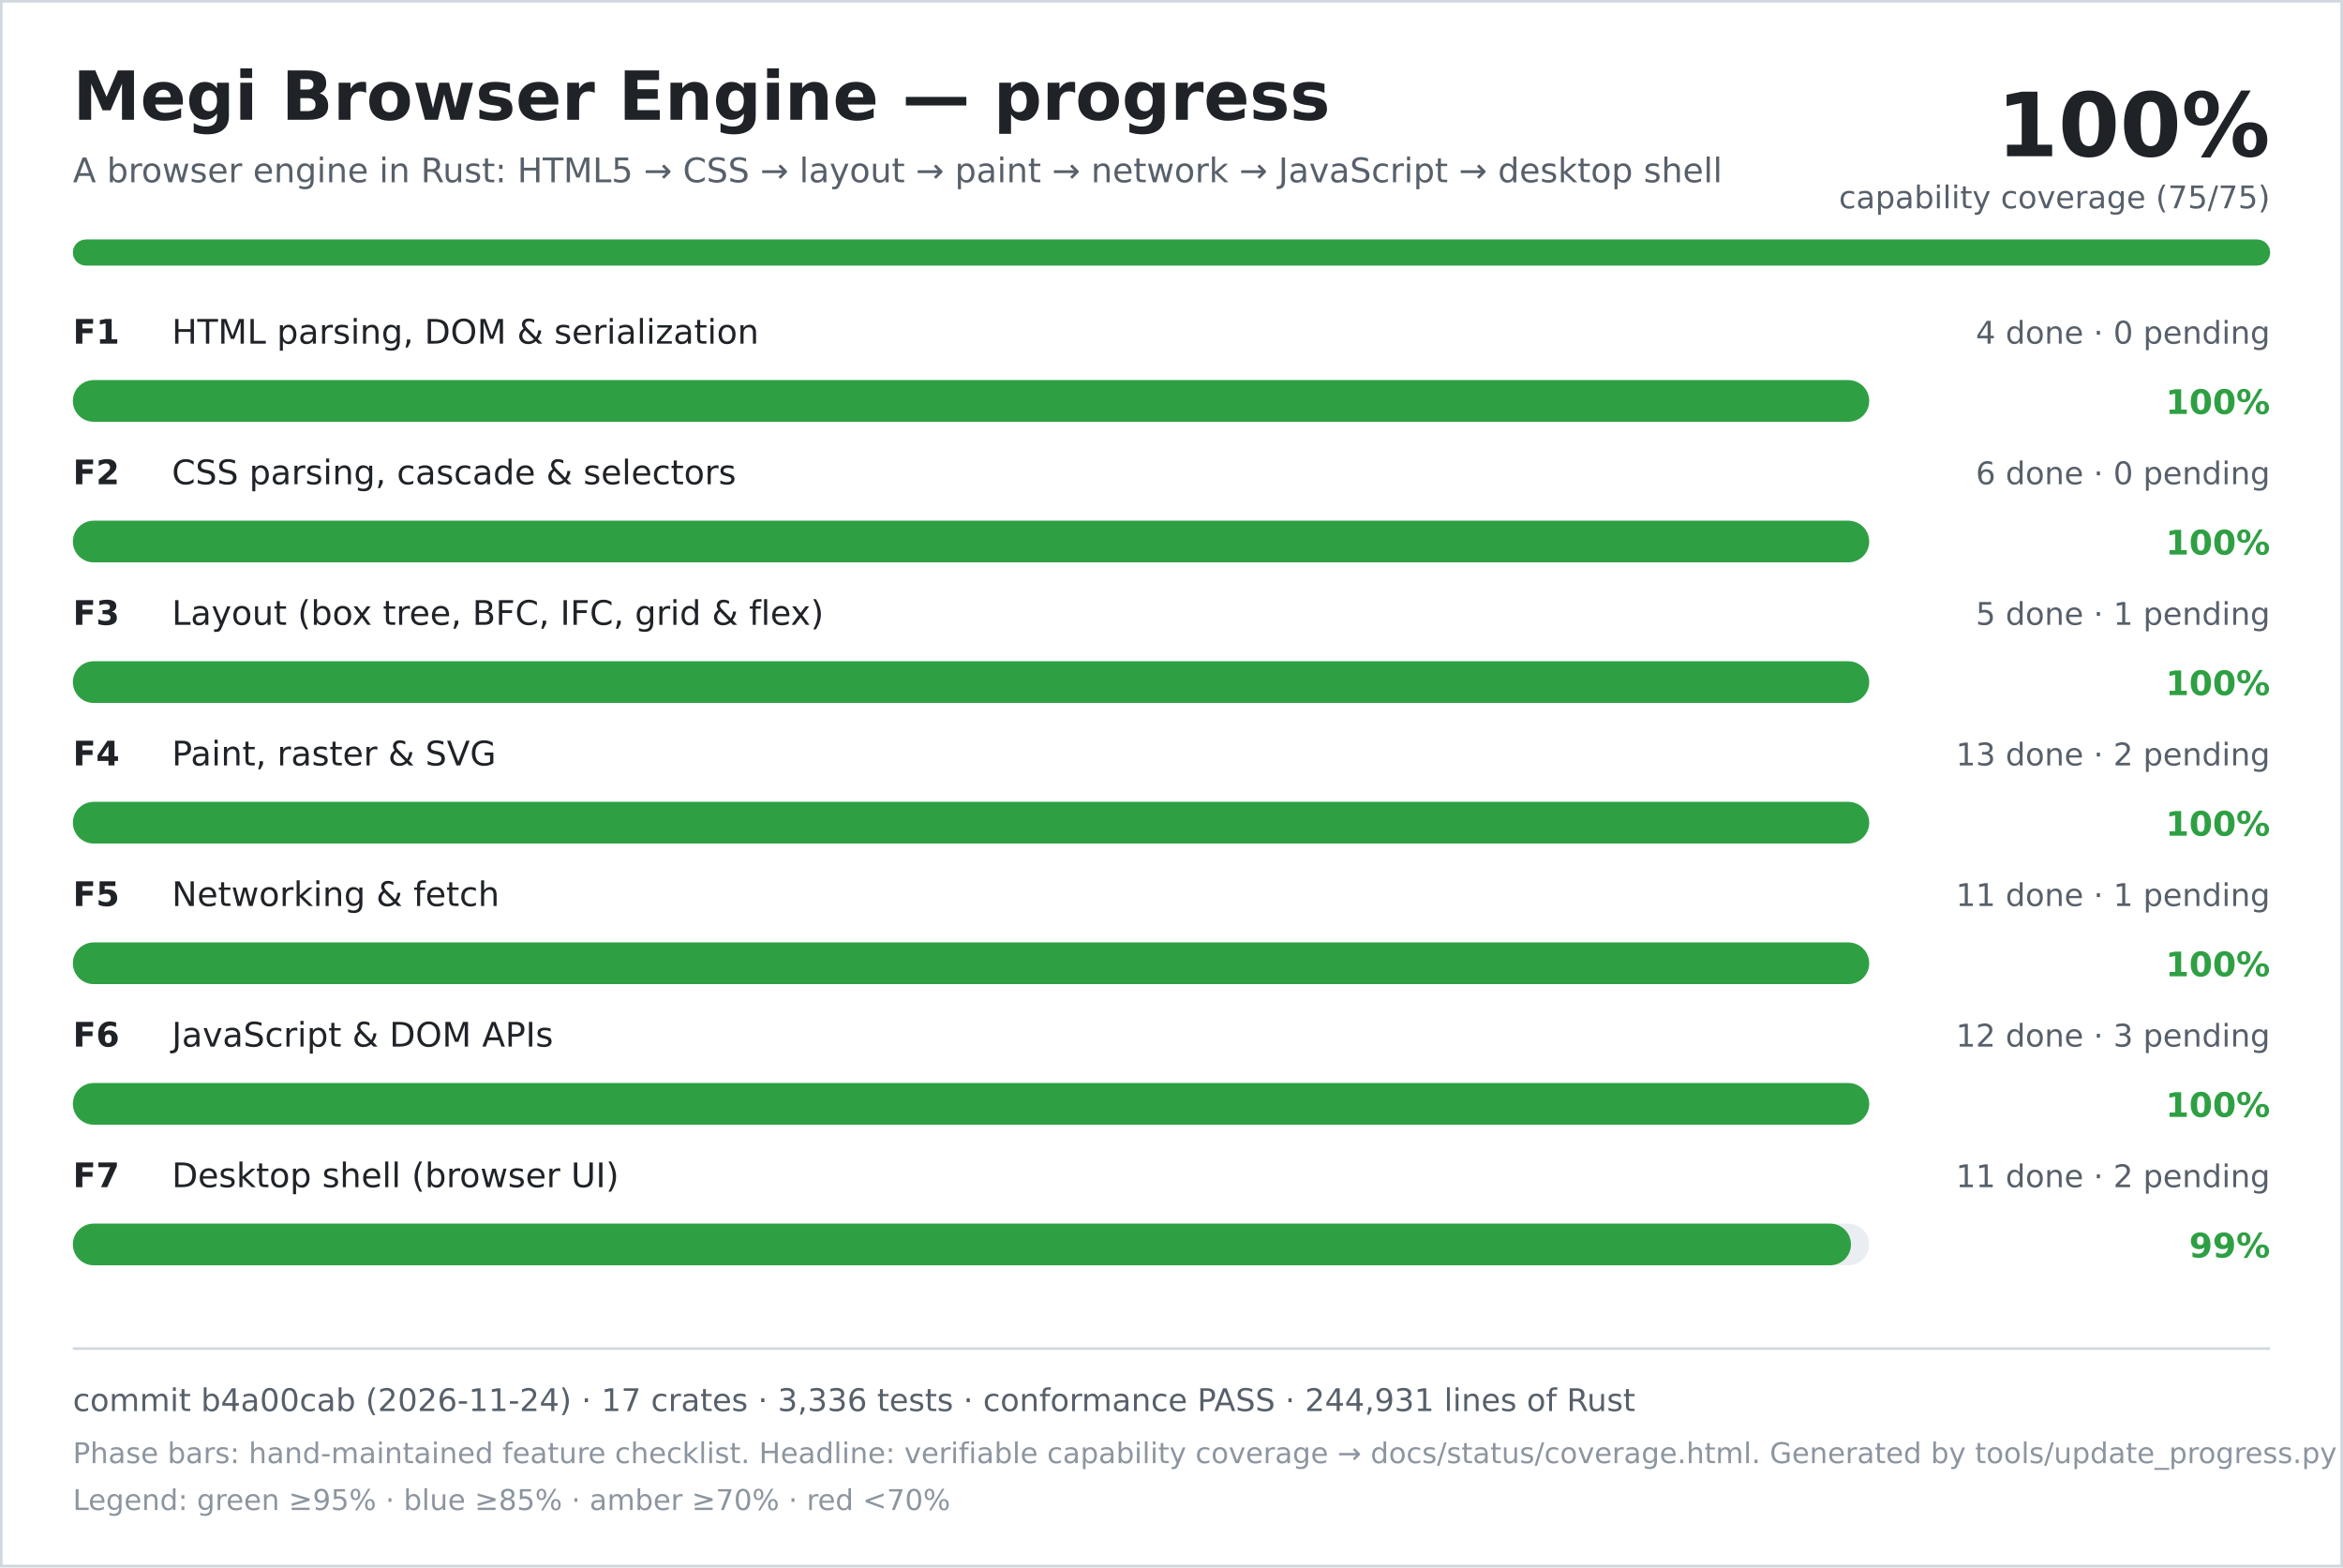
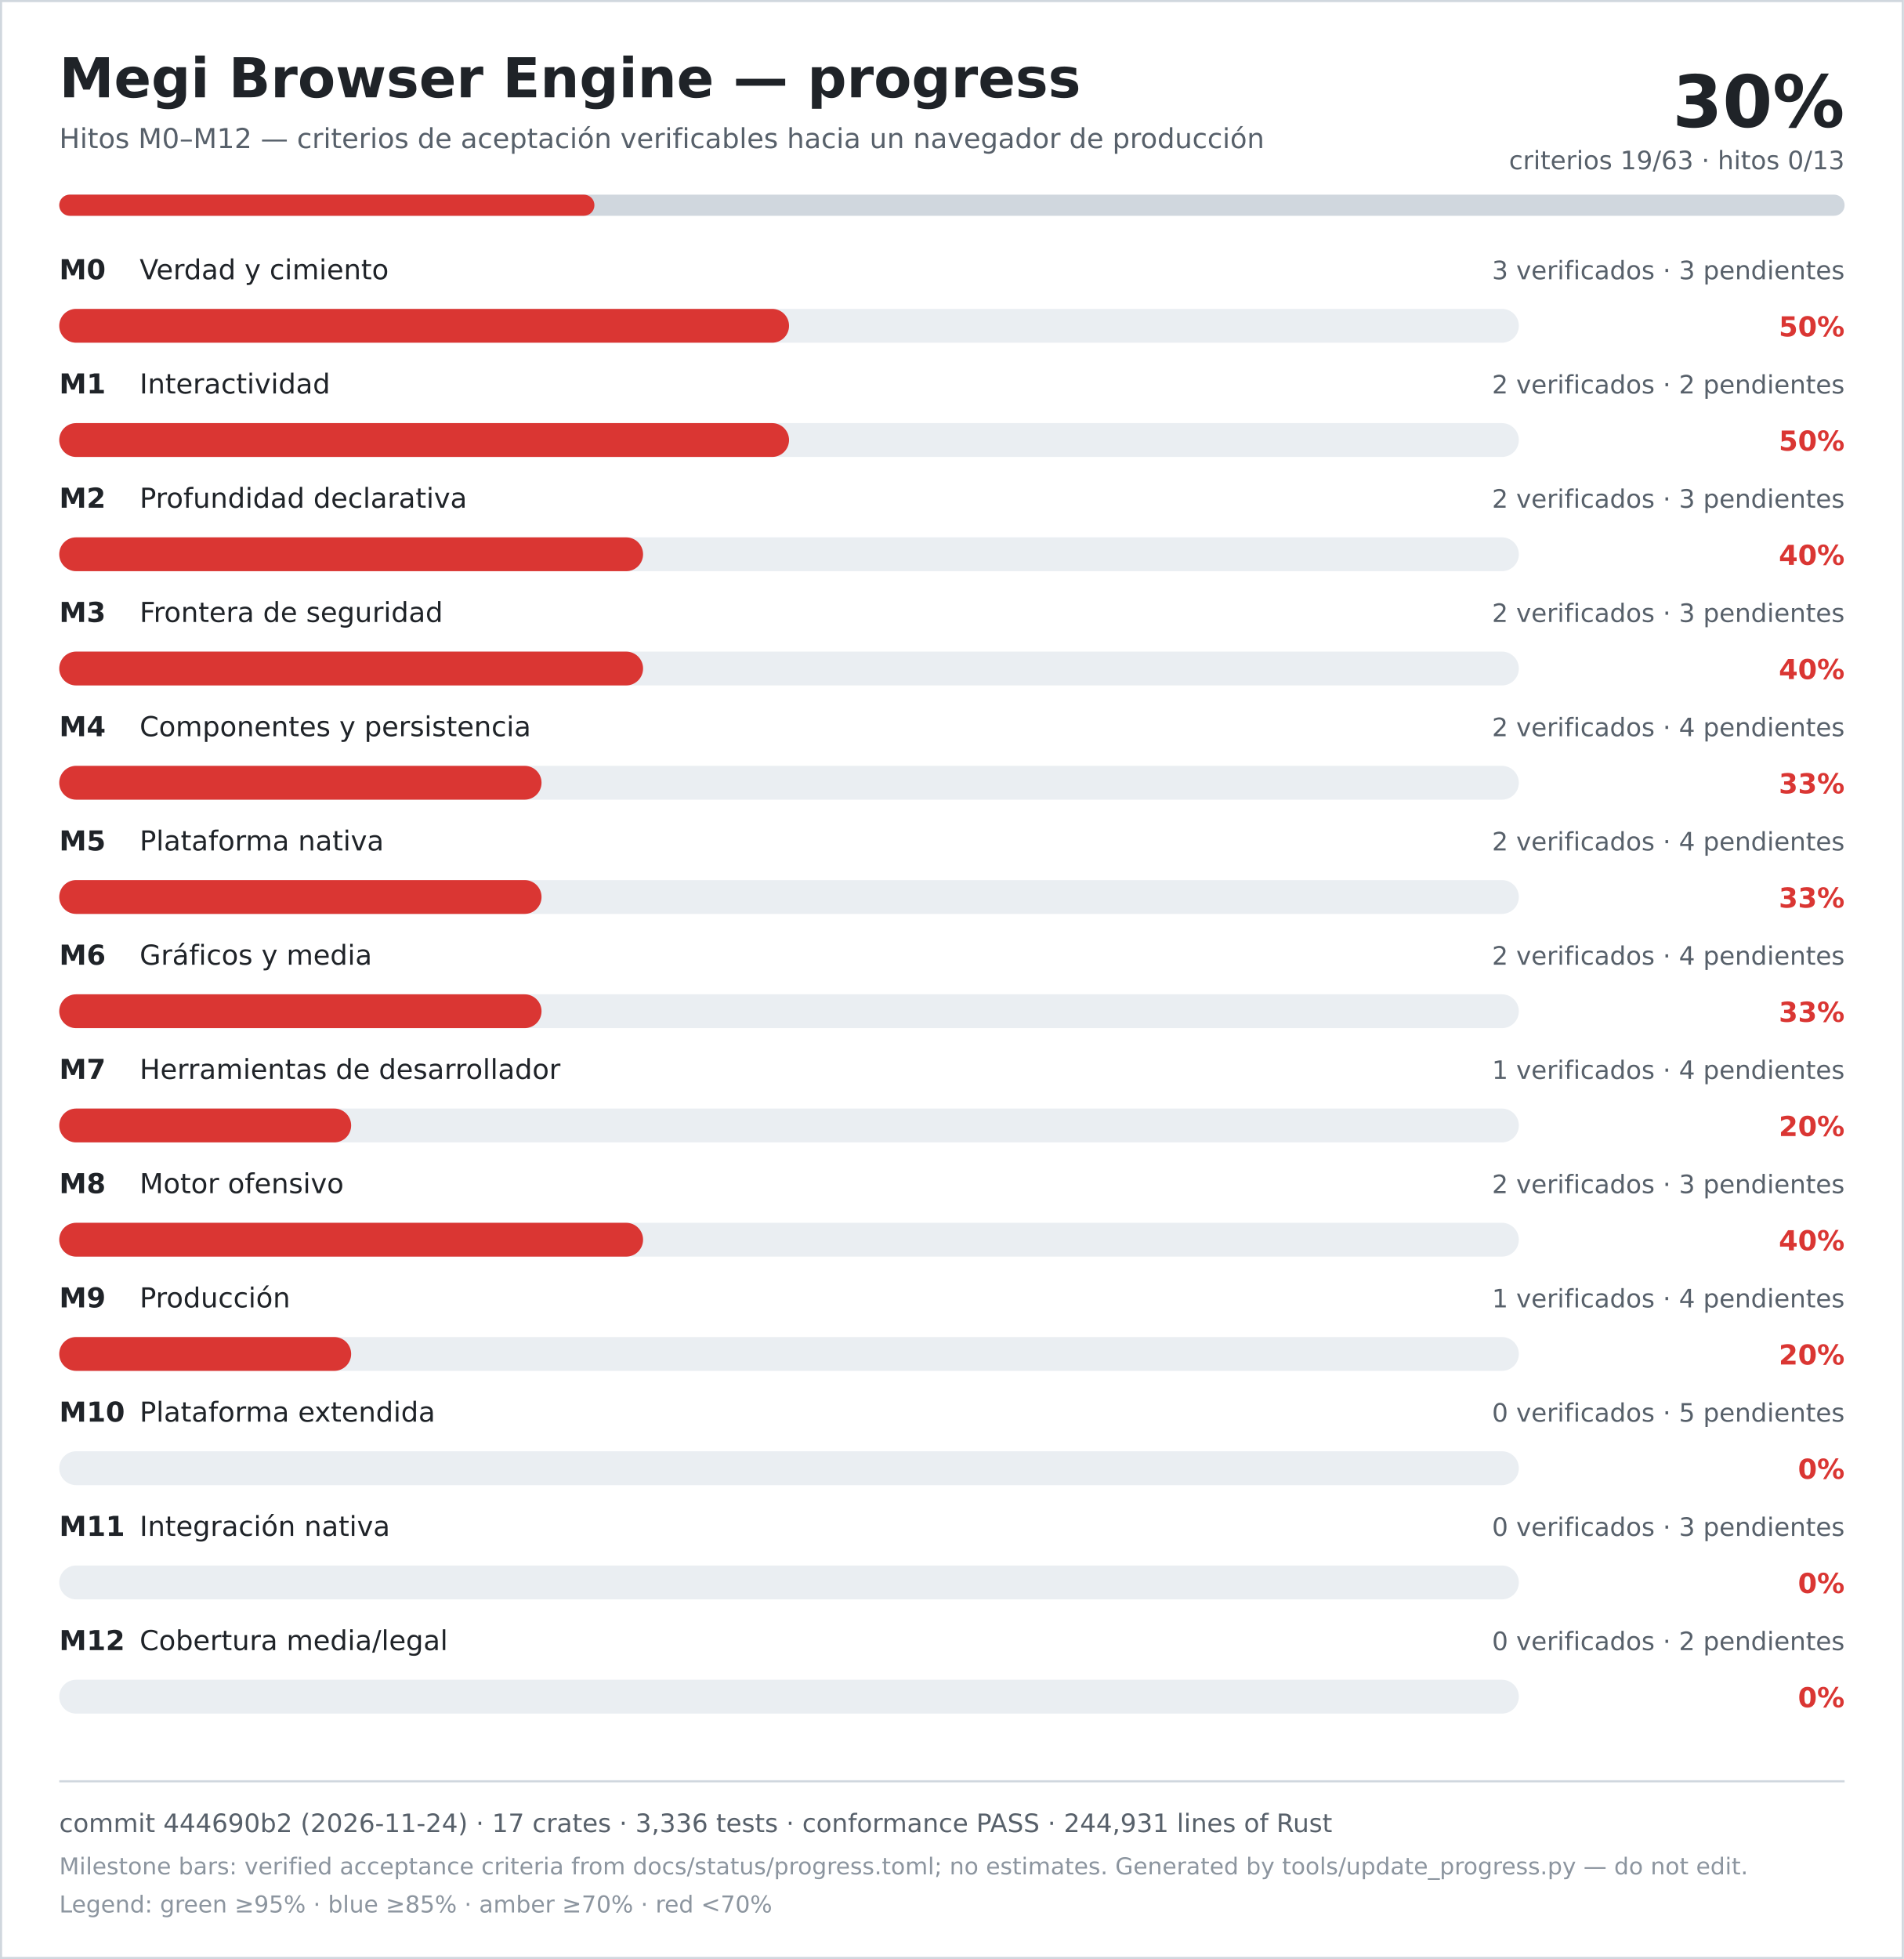
- <svg xmlns="http://www.w3.org/2000/svg" width="900" height="602" viewBox="0 0 900 602" role="img" aria-labelledby="title desc">
-   <rect width="900" height="602" fill="#ffffff" />
-   <rect x="0.5" y="0.5" width="899" height="601" fill="none" stroke="#d0d7de" />
+ <svg xmlns="http://www.w3.org/2000/svg" width="900" height="926" viewBox="0 0 900 926" role="img" aria-labelledby="title desc">
+   <rect width="900" height="926" fill="#ffffff" />
+   <rect x="0.5" y="0.5" width="899" height="925" fill="none" stroke="#d0d7de" />
  <text x="28" y="46" font-family="DejaVu Sans, Verdana, sans-serif" font-size="26" font-weight="700" fill="#1f2328">Megi Browser Engine — progress</text>
-   <text x="28" y="70" font-family="DejaVu Sans, Verdana, sans-serif" font-size="13" fill="#57606a">A browser engine in Rust: HTML5 → CSS → layout → paint → network → JavaScript → desktop shell</text>
-   <text x="872" y="60" text-anchor="end" font-family="DejaVu Sans, Verdana, sans-serif" font-size="34" font-weight="700" fill="#1f2328">100%</text>
-   <text x="872" y="80" text-anchor="end" font-family="DejaVu Sans, Verdana, sans-serif" font-size="12" fill="#57606a">capability coverage (75/75)</text>
+   <text x="28" y="70" font-family="DejaVu Sans, Verdana, sans-serif" font-size="13" fill="#57606a">Hitos M0–M12 — criterios de aceptación verificables hacia un navegador de producción</text>
+   <text x="872" y="60" text-anchor="end" font-family="DejaVu Sans, Verdana, sans-serif" font-size="34" font-weight="700" fill="#1f2328">30%</text>
+   <text x="872" y="80" text-anchor="end" font-family="DejaVu Sans, Verdana, sans-serif" font-size="12" fill="#57606a">criterios 19/63 · hitos 0/13</text>
  <rect x="28" y="92" width="844" height="10" rx="5" fill="#d0d7de" />
-   <rect x="28" y="92" width="844" height="10" rx="5" fill="#2ea043" />
-   <text x="28" y="132" font-family="DejaVu Sans, Verdana, sans-serif" font-size="13" font-weight="700" fill="#1f2328">F1</text>
-   <text x="66" y="132" font-family="DejaVu Sans, Verdana, sans-serif" font-size="13" fill="#1f2328">HTML parsing, DOM &amp; serialization</text>
-   <text x="872" y="132" text-anchor="end" font-family="DejaVu Sans, Verdana, sans-serif" font-size="12" fill="#57606a">4 done · 0 pending</text>
+   <rect x="28" y="92" width="253" height="10" rx="5" fill="#da3633" />
+   <text x="28" y="132" font-family="DejaVu Sans, Verdana, sans-serif" font-size="13" font-weight="700" fill="#1f2328">M0</text>
+   <text x="66" y="132" font-family="DejaVu Sans, Verdana, sans-serif" font-size="13" fill="#1f2328">Verdad y cimiento</text>
+   <text x="872" y="132" text-anchor="end" font-family="DejaVu Sans, Verdana, sans-serif" font-size="12" fill="#57606a">3 verificados · 3 pendientes</text>
  <rect x="28" y="146" width="690" height="16" rx="8" fill="#eaeef2" />
-   <rect x="28" y="146" width="690" height="16" rx="8" fill="#2ea043" />
-   <text x="872" y="159" text-anchor="end" font-family="DejaVu Sans, Verdana, sans-serif" font-size="13" font-weight="700" fill="#2ea043">100%</text>
-   <text x="28" y="186" font-family="DejaVu Sans, Verdana, sans-serif" font-size="13" font-weight="700" fill="#1f2328">F2</text>
-   <text x="66" y="186" font-family="DejaVu Sans, Verdana, sans-serif" font-size="13" fill="#1f2328">CSS parsing, cascade &amp; selectors</text>
-   <text x="872" y="186" text-anchor="end" font-family="DejaVu Sans, Verdana, sans-serif" font-size="12" fill="#57606a">6 done · 0 pending</text>
+   <rect x="28" y="146" width="345" height="16" rx="8" fill="#da3633" />
+   <text x="872" y="159" text-anchor="end" font-family="DejaVu Sans, Verdana, sans-serif" font-size="13" font-weight="700" fill="#da3633">50%</text>
+   <text x="28" y="186" font-family="DejaVu Sans, Verdana, sans-serif" font-size="13" font-weight="700" fill="#1f2328">M1</text>
+   <text x="66" y="186" font-family="DejaVu Sans, Verdana, sans-serif" font-size="13" fill="#1f2328">Interactividad</text>
+   <text x="872" y="186" text-anchor="end" font-family="DejaVu Sans, Verdana, sans-serif" font-size="12" fill="#57606a">2 verificados · 2 pendientes</text>
  <rect x="28" y="200" width="690" height="16" rx="8" fill="#eaeef2" />
-   <rect x="28" y="200" width="690" height="16" rx="8" fill="#2ea043" />
-   <text x="872" y="213" text-anchor="end" font-family="DejaVu Sans, Verdana, sans-serif" font-size="13" font-weight="700" fill="#2ea043">100%</text>
-   <text x="28" y="240" font-family="DejaVu Sans, Verdana, sans-serif" font-size="13" font-weight="700" fill="#1f2328">F3</text>
-   <text x="66" y="240" font-family="DejaVu Sans, Verdana, sans-serif" font-size="13" fill="#1f2328">Layout (box tree, BFC, IFC, grid &amp; flex)</text>
-   <text x="872" y="240" text-anchor="end" font-family="DejaVu Sans, Verdana, sans-serif" font-size="12" fill="#57606a">5 done · 1 pending</text>
+   <rect x="28" y="200" width="345" height="16" rx="8" fill="#da3633" />
+   <text x="872" y="213" text-anchor="end" font-family="DejaVu Sans, Verdana, sans-serif" font-size="13" font-weight="700" fill="#da3633">50%</text>
+   <text x="28" y="240" font-family="DejaVu Sans, Verdana, sans-serif" font-size="13" font-weight="700" fill="#1f2328">M2</text>
+   <text x="66" y="240" font-family="DejaVu Sans, Verdana, sans-serif" font-size="13" fill="#1f2328">Profundidad declarativa</text>
+   <text x="872" y="240" text-anchor="end" font-family="DejaVu Sans, Verdana, sans-serif" font-size="12" fill="#57606a">2 verificados · 3 pendientes</text>
  <rect x="28" y="254" width="690" height="16" rx="8" fill="#eaeef2" />
-   <rect x="28" y="254" width="690" height="16" rx="8" fill="#2ea043" />
-   <text x="872" y="267" text-anchor="end" font-family="DejaVu Sans, Verdana, sans-serif" font-size="13" font-weight="700" fill="#2ea043">100%</text>
-   <text x="28" y="294" font-family="DejaVu Sans, Verdana, sans-serif" font-size="13" font-weight="700" fill="#1f2328">F4</text>
-   <text x="66" y="294" font-family="DejaVu Sans, Verdana, sans-serif" font-size="13" fill="#1f2328">Paint, raster &amp; SVG</text>
-   <text x="872" y="294" text-anchor="end" font-family="DejaVu Sans, Verdana, sans-serif" font-size="12" fill="#57606a">13 done · 2 pending</text>
+   <rect x="28" y="254" width="276" height="16" rx="8" fill="#da3633" />
+   <text x="872" y="267" text-anchor="end" font-family="DejaVu Sans, Verdana, sans-serif" font-size="13" font-weight="700" fill="#da3633">40%</text>
+   <text x="28" y="294" font-family="DejaVu Sans, Verdana, sans-serif" font-size="13" font-weight="700" fill="#1f2328">M3</text>
+   <text x="66" y="294" font-family="DejaVu Sans, Verdana, sans-serif" font-size="13" fill="#1f2328">Frontera de seguridad</text>
+   <text x="872" y="294" text-anchor="end" font-family="DejaVu Sans, Verdana, sans-serif" font-size="12" fill="#57606a">2 verificados · 3 pendientes</text>
  <rect x="28" y="308" width="690" height="16" rx="8" fill="#eaeef2" />
-   <rect x="28" y="308" width="690" height="16" rx="8" fill="#2ea043" />
-   <text x="872" y="321" text-anchor="end" font-family="DejaVu Sans, Verdana, sans-serif" font-size="13" font-weight="700" fill="#2ea043">100%</text>
-   <text x="28" y="348" font-family="DejaVu Sans, Verdana, sans-serif" font-size="13" font-weight="700" fill="#1f2328">F5</text>
-   <text x="66" y="348" font-family="DejaVu Sans, Verdana, sans-serif" font-size="13" fill="#1f2328">Networking &amp; fetch</text>
-   <text x="872" y="348" text-anchor="end" font-family="DejaVu Sans, Verdana, sans-serif" font-size="12" fill="#57606a">11 done · 1 pending</text>
+   <rect x="28" y="308" width="276" height="16" rx="8" fill="#da3633" />
+   <text x="872" y="321" text-anchor="end" font-family="DejaVu Sans, Verdana, sans-serif" font-size="13" font-weight="700" fill="#da3633">40%</text>
+   <text x="28" y="348" font-family="DejaVu Sans, Verdana, sans-serif" font-size="13" font-weight="700" fill="#1f2328">M4</text>
+   <text x="66" y="348" font-family="DejaVu Sans, Verdana, sans-serif" font-size="13" fill="#1f2328">Componentes y persistencia</text>
+   <text x="872" y="348" text-anchor="end" font-family="DejaVu Sans, Verdana, sans-serif" font-size="12" fill="#57606a">2 verificados · 4 pendientes</text>
  <rect x="28" y="362" width="690" height="16" rx="8" fill="#eaeef2" />
-   <rect x="28" y="362" width="690" height="16" rx="8" fill="#2ea043" />
-   <text x="872" y="375" text-anchor="end" font-family="DejaVu Sans, Verdana, sans-serif" font-size="13" font-weight="700" fill="#2ea043">100%</text>
-   <text x="28" y="402" font-family="DejaVu Sans, Verdana, sans-serif" font-size="13" font-weight="700" fill="#1f2328">F6</text>
-   <text x="66" y="402" font-family="DejaVu Sans, Verdana, sans-serif" font-size="13" fill="#1f2328">JavaScript &amp; DOM APIs</text>
-   <text x="872" y="402" text-anchor="end" font-family="DejaVu Sans, Verdana, sans-serif" font-size="12" fill="#57606a">12 done · 3 pending</text>
+   <rect x="28" y="362" width="228" height="16" rx="8" fill="#da3633" />
+   <text x="872" y="375" text-anchor="end" font-family="DejaVu Sans, Verdana, sans-serif" font-size="13" font-weight="700" fill="#da3633">33%</text>
+   <text x="28" y="402" font-family="DejaVu Sans, Verdana, sans-serif" font-size="13" font-weight="700" fill="#1f2328">M5</text>
+   <text x="66" y="402" font-family="DejaVu Sans, Verdana, sans-serif" font-size="13" fill="#1f2328">Plataforma nativa</text>
+   <text x="872" y="402" text-anchor="end" font-family="DejaVu Sans, Verdana, sans-serif" font-size="12" fill="#57606a">2 verificados · 4 pendientes</text>
  <rect x="28" y="416" width="690" height="16" rx="8" fill="#eaeef2" />
-   <rect x="28" y="416" width="690" height="16" rx="8" fill="#2ea043" />
-   <text x="872" y="429" text-anchor="end" font-family="DejaVu Sans, Verdana, sans-serif" font-size="13" font-weight="700" fill="#2ea043">100%</text>
-   <text x="28" y="456" font-family="DejaVu Sans, Verdana, sans-serif" font-size="13" font-weight="700" fill="#1f2328">F7</text>
-   <text x="66" y="456" font-family="DejaVu Sans, Verdana, sans-serif" font-size="13" fill="#1f2328">Desktop shell (browser UI)</text>
-   <text x="872" y="456" text-anchor="end" font-family="DejaVu Sans, Verdana, sans-serif" font-size="12" fill="#57606a">11 done · 2 pending</text>
+   <rect x="28" y="416" width="228" height="16" rx="8" fill="#da3633" />
+   <text x="872" y="429" text-anchor="end" font-family="DejaVu Sans, Verdana, sans-serif" font-size="13" font-weight="700" fill="#da3633">33%</text>
+   <text x="28" y="456" font-family="DejaVu Sans, Verdana, sans-serif" font-size="13" font-weight="700" fill="#1f2328">M6</text>
+   <text x="66" y="456" font-family="DejaVu Sans, Verdana, sans-serif" font-size="13" fill="#1f2328">Gráficos y media</text>
+   <text x="872" y="456" text-anchor="end" font-family="DejaVu Sans, Verdana, sans-serif" font-size="12" fill="#57606a">2 verificados · 4 pendientes</text>
  <rect x="28" y="470" width="690" height="16" rx="8" fill="#eaeef2" />
-   <rect x="28" y="470" width="683" height="16" rx="8" fill="#2ea043" />
-   <text x="872" y="483" text-anchor="end" font-family="DejaVu Sans, Verdana, sans-serif" font-size="13" font-weight="700" fill="#2ea043">99%</text>
-   <line x1="28" y1="518" x2="872" y2="518" stroke="#d0d7de" />
-   <text x="28" y="542" font-family="DejaVu Sans, Verdana, sans-serif" font-size="12" fill="#57606a">commit b4a00cab (2026-11-24) · 17 crates · 3,336 tests · conformance PASS · 244,931 lines of Rust</text>
-   <text x="28" y="562" font-family="DejaVu Sans, Verdana, sans-serif" font-size="11" fill="#8c959f">Phase bars: hand-maintained feature checklist. Headline: verifiable capability coverage → docs/status/coverage.html. Generated by tools/update_progress.py — do not edit.</text>
-   <text x="28" y="580" font-family="DejaVu Sans, Verdana, sans-serif" font-size="11" fill="#8c959f">Legend: green ≥95% · blue ≥85% · amber ≥70% · red &lt;70%</text>
+   <rect x="28" y="470" width="228" height="16" rx="8" fill="#da3633" />
+   <text x="872" y="483" text-anchor="end" font-family="DejaVu Sans, Verdana, sans-serif" font-size="13" font-weight="700" fill="#da3633">33%</text>
+   <text x="28" y="510" font-family="DejaVu Sans, Verdana, sans-serif" font-size="13" font-weight="700" fill="#1f2328">M7</text>
+   <text x="66" y="510" font-family="DejaVu Sans, Verdana, sans-serif" font-size="13" fill="#1f2328">Herramientas de desarrollador</text>
+   <text x="872" y="510" text-anchor="end" font-family="DejaVu Sans, Verdana, sans-serif" font-size="12" fill="#57606a">1 verificados · 4 pendientes</text>
+   <rect x="28" y="524" width="690" height="16" rx="8" fill="#eaeef2" />
+   <rect x="28" y="524" width="138" height="16" rx="8" fill="#da3633" />
+   <text x="872" y="537" text-anchor="end" font-family="DejaVu Sans, Verdana, sans-serif" font-size="13" font-weight="700" fill="#da3633">20%</text>
+   <text x="28" y="564" font-family="DejaVu Sans, Verdana, sans-serif" font-size="13" font-weight="700" fill="#1f2328">M8</text>
+   <text x="66" y="564" font-family="DejaVu Sans, Verdana, sans-serif" font-size="13" fill="#1f2328">Motor ofensivo</text>
+   <text x="872" y="564" text-anchor="end" font-family="DejaVu Sans, Verdana, sans-serif" font-size="12" fill="#57606a">2 verificados · 3 pendientes</text>
+   <rect x="28" y="578" width="690" height="16" rx="8" fill="#eaeef2" />
+   <rect x="28" y="578" width="276" height="16" rx="8" fill="#da3633" />
+   <text x="872" y="591" text-anchor="end" font-family="DejaVu Sans, Verdana, sans-serif" font-size="13" font-weight="700" fill="#da3633">40%</text>
+   <text x="28" y="618" font-family="DejaVu Sans, Verdana, sans-serif" font-size="13" font-weight="700" fill="#1f2328">M9</text>
+   <text x="66" y="618" font-family="DejaVu Sans, Verdana, sans-serif" font-size="13" fill="#1f2328">Producción</text>
+   <text x="872" y="618" text-anchor="end" font-family="DejaVu Sans, Verdana, sans-serif" font-size="12" fill="#57606a">1 verificados · 4 pendientes</text>
+   <rect x="28" y="632" width="690" height="16" rx="8" fill="#eaeef2" />
+   <rect x="28" y="632" width="138" height="16" rx="8" fill="#da3633" />
+   <text x="872" y="645" text-anchor="end" font-family="DejaVu Sans, Verdana, sans-serif" font-size="13" font-weight="700" fill="#da3633">20%</text>
+   <text x="28" y="672" font-family="DejaVu Sans, Verdana, sans-serif" font-size="13" font-weight="700" fill="#1f2328">M10</text>
+   <text x="66" y="672" font-family="DejaVu Sans, Verdana, sans-serif" font-size="13" fill="#1f2328">Plataforma extendida</text>
+   <text x="872" y="672" text-anchor="end" font-family="DejaVu Sans, Verdana, sans-serif" font-size="12" fill="#57606a">0 verificados · 5 pendientes</text>
+   <rect x="28" y="686" width="690" height="16" rx="8" fill="#eaeef2" />
+   <rect x="28" y="686" width="0" height="16" rx="8" fill="#da3633" />
+   <text x="872" y="699" text-anchor="end" font-family="DejaVu Sans, Verdana, sans-serif" font-size="13" font-weight="700" fill="#da3633">0%</text>
+   <text x="28" y="726" font-family="DejaVu Sans, Verdana, sans-serif" font-size="13" font-weight="700" fill="#1f2328">M11</text>
+   <text x="66" y="726" font-family="DejaVu Sans, Verdana, sans-serif" font-size="13" fill="#1f2328">Integración nativa</text>
+   <text x="872" y="726" text-anchor="end" font-family="DejaVu Sans, Verdana, sans-serif" font-size="12" fill="#57606a">0 verificados · 3 pendientes</text>
+   <rect x="28" y="740" width="690" height="16" rx="8" fill="#eaeef2" />
+   <rect x="28" y="740" width="0" height="16" rx="8" fill="#da3633" />
+   <text x="872" y="753" text-anchor="end" font-family="DejaVu Sans, Verdana, sans-serif" font-size="13" font-weight="700" fill="#da3633">0%</text>
+   <text x="28" y="780" font-family="DejaVu Sans, Verdana, sans-serif" font-size="13" font-weight="700" fill="#1f2328">M12</text>
+   <text x="66" y="780" font-family="DejaVu Sans, Verdana, sans-serif" font-size="13" fill="#1f2328">Cobertura media/legal</text>
+   <text x="872" y="780" text-anchor="end" font-family="DejaVu Sans, Verdana, sans-serif" font-size="12" fill="#57606a">0 verificados · 2 pendientes</text>
+   <rect x="28" y="794" width="690" height="16" rx="8" fill="#eaeef2" />
+   <rect x="28" y="794" width="0" height="16" rx="8" fill="#da3633" />
+   <text x="872" y="807" text-anchor="end" font-family="DejaVu Sans, Verdana, sans-serif" font-size="13" font-weight="700" fill="#da3633">0%</text>
+   <line x1="28" y1="842" x2="872" y2="842" stroke="#d0d7de" />
+   <text x="28" y="866" font-family="DejaVu Sans, Verdana, sans-serif" font-size="12" fill="#57606a">commit 444690b2 (2026-11-24) · 17 crates · 3,336 tests · conformance PASS · 244,931 lines of Rust</text>
+   <text x="28" y="886" font-family="DejaVu Sans, Verdana, sans-serif" font-size="11" fill="#8c959f">Milestone bars: verified acceptance criteria from docs/status/progress.toml; no estimates. Generated by tools/update_progress.py — do not edit.</text>
+   <text x="28" y="904" font-family="DejaVu Sans, Verdana, sans-serif" font-size="11" fill="#8c959f">Legend: green ≥95% · blue ≥85% · amber ≥70% · red &lt;70%</text>
</svg>
